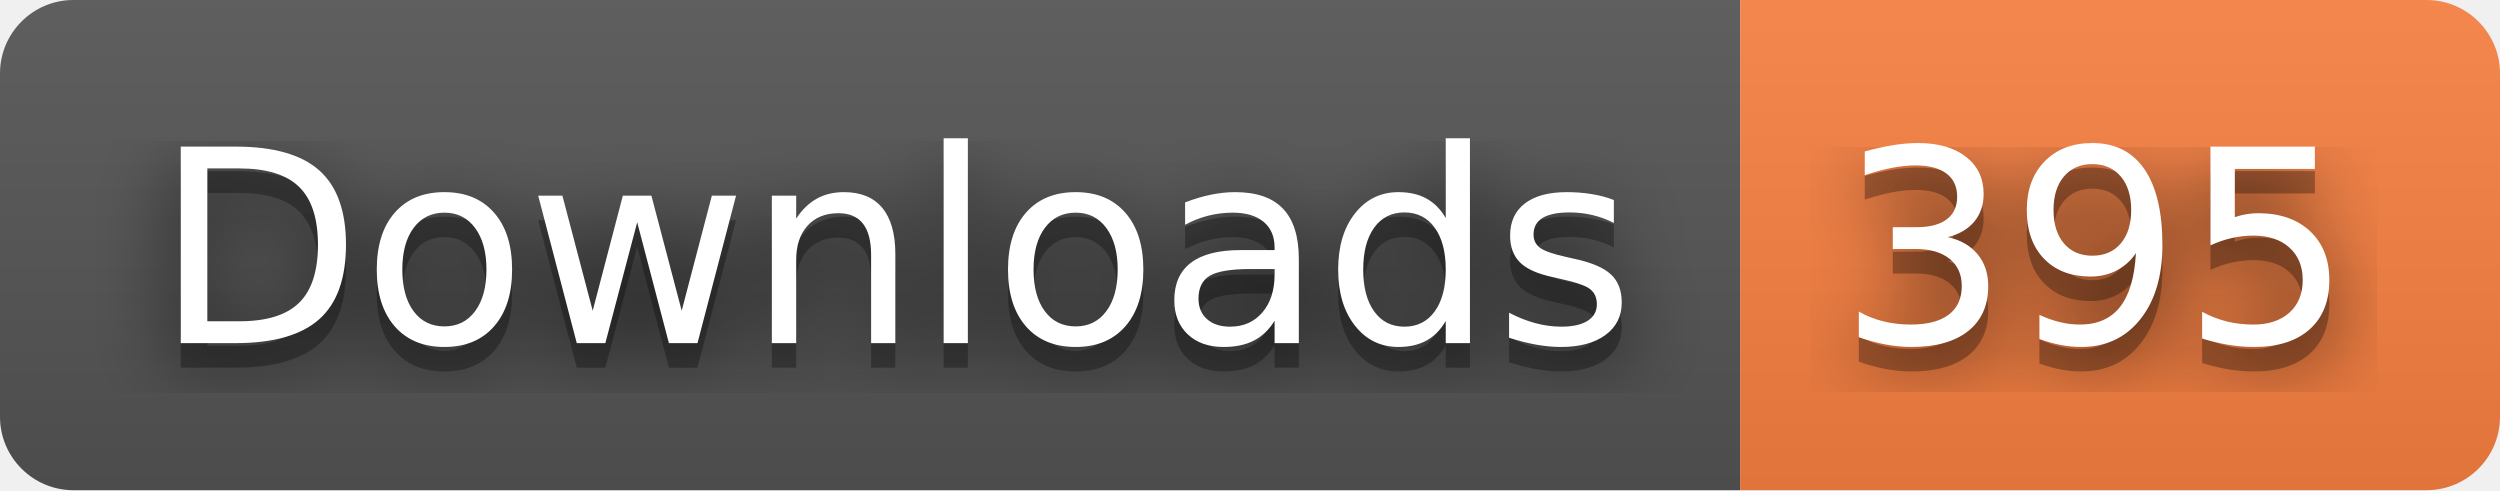
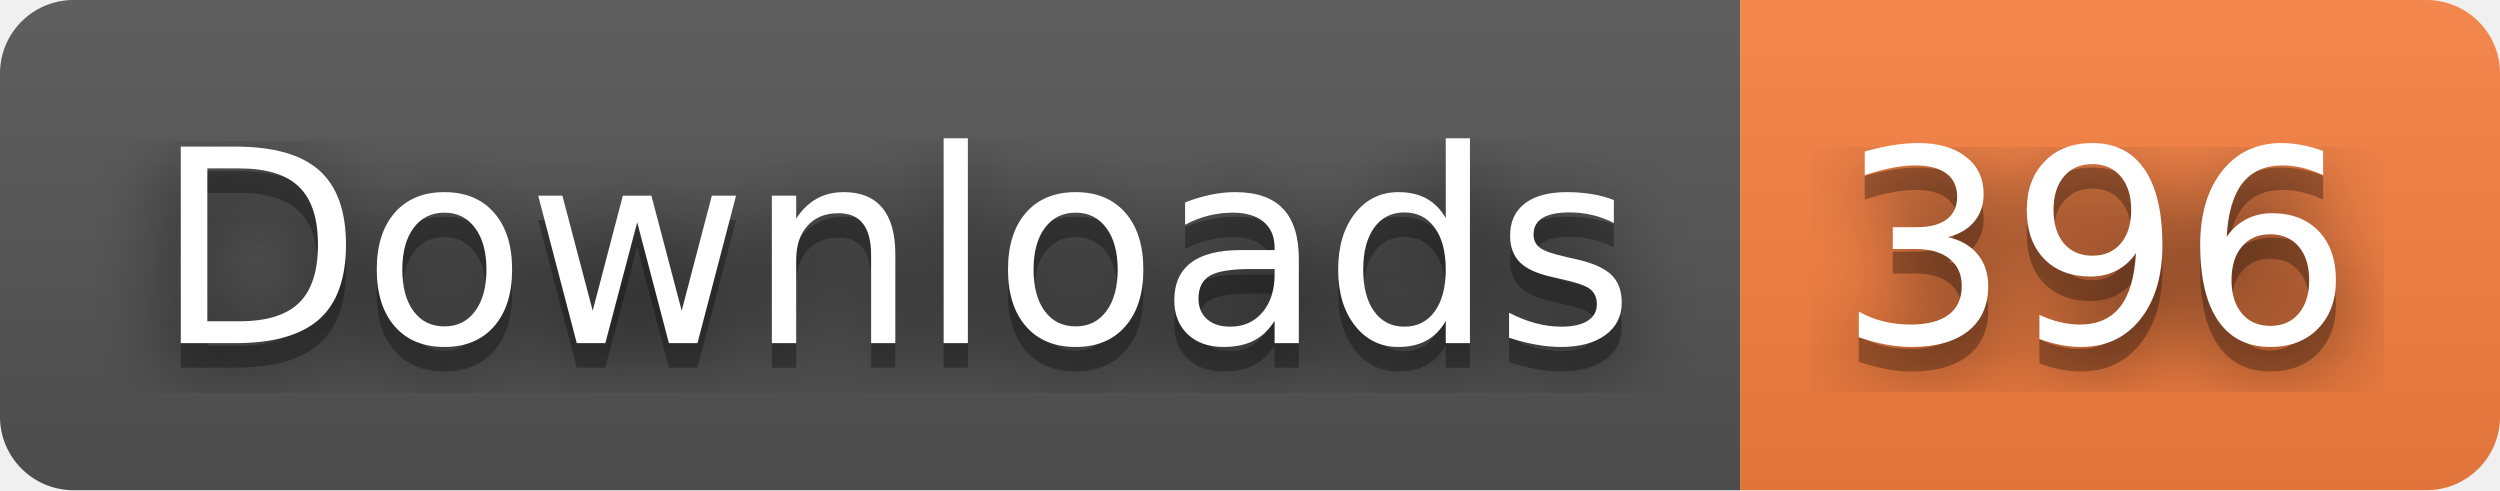
- <svg xmlns="http://www.w3.org/2000/svg" width="102" height="20" role="img" aria-label="Downloads: 395">
+ <svg xmlns="http://www.w3.org/2000/svg" width="102" height="20" role="img" aria-label="Downloads: 396">
  <filter id="blur">
    <feGaussianBlur stdDeviation="16" />
  </filter>
  <linearGradient id="s" x2="0" y2="100%">
    <stop offset="0" stop-color="#bbb" stop-opacity=".1" />
    <stop offset="1" stop-opacity=".1" />
  </linearGradient>
  <clipPath id="r">
    <rect width="102" height="20" rx="3" />
  </clipPath>
  <g clip-path="url(#r)">
    <rect width="71" height="20" fill="#555" />
    <rect x="71" width="31" height="20" fill="#fa8142" />
    <rect width="102" height="20" fill="url(#s)" />
  </g>
  <g fill="#fff" text-anchor="middle" font-family="Verdana,Geneva,DejaVu Sans,sans-serif" text-rendering="geometricPrecision" font-size="110">
    <g transform="scale(.1)">
      <g aria-hidden="true" fill="#010101">
        <text x="365" y="150" fill-opacity=".8" filter="url(#blur)" textLength="610">Downloads</text>
        <text x="365" y="150" fill-opacity=".3" textLength="610">Downloads</text>
      </g>
      <text x="365" y="140" textLength="610">Downloads</text>
    </g>
    <g transform="scale(.1)">
      <g aria-hidden="true" fill="#010101">
-         <text x="855" y="150" fill-opacity=".8" filter="url(#blur)" textLength="210">395</text>
-         <text x="855" y="150" fill-opacity=".3" textLength="210">395</text>
+         <text x="855" y="150" fill-opacity=".8" filter="url(#blur)" textLength="210">396</text>
+         <text x="855" y="150" fill-opacity=".3" textLength="210">396</text>
      </g>
-       <text x="855" y="140" textLength="210">395</text>
+       <text x="855" y="140" textLength="210">396</text>
    </g>
  </g>
</svg>
